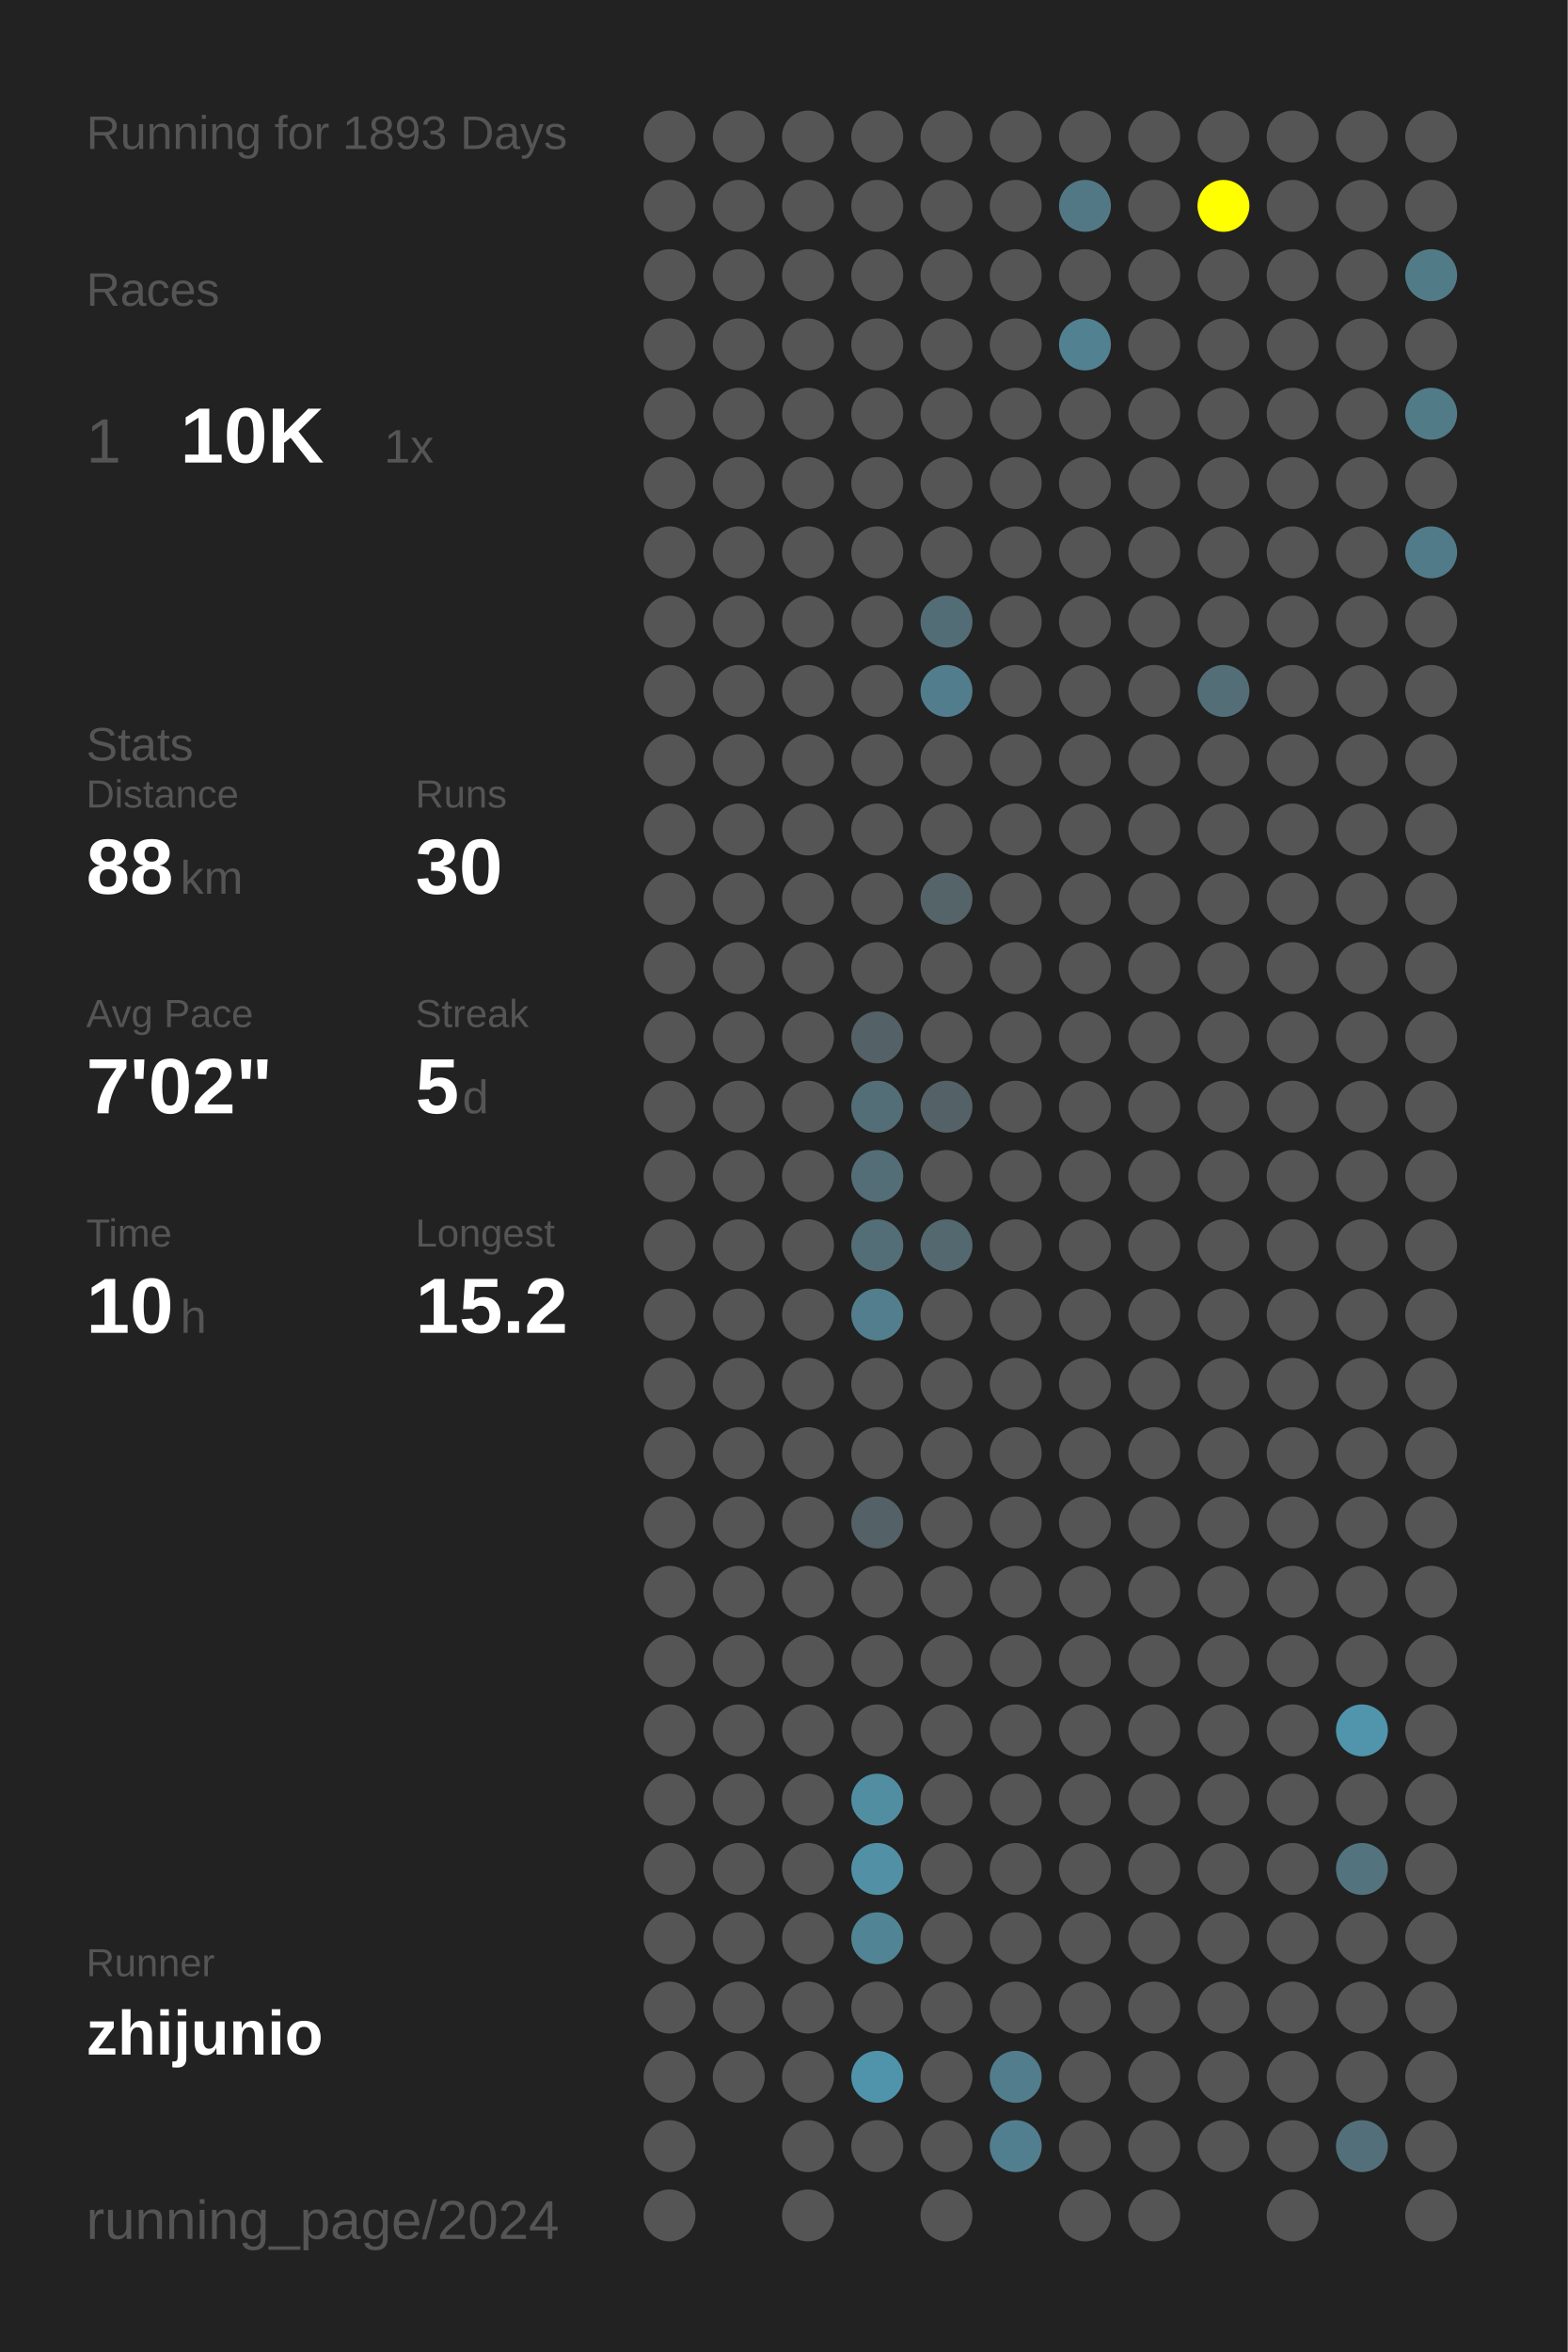
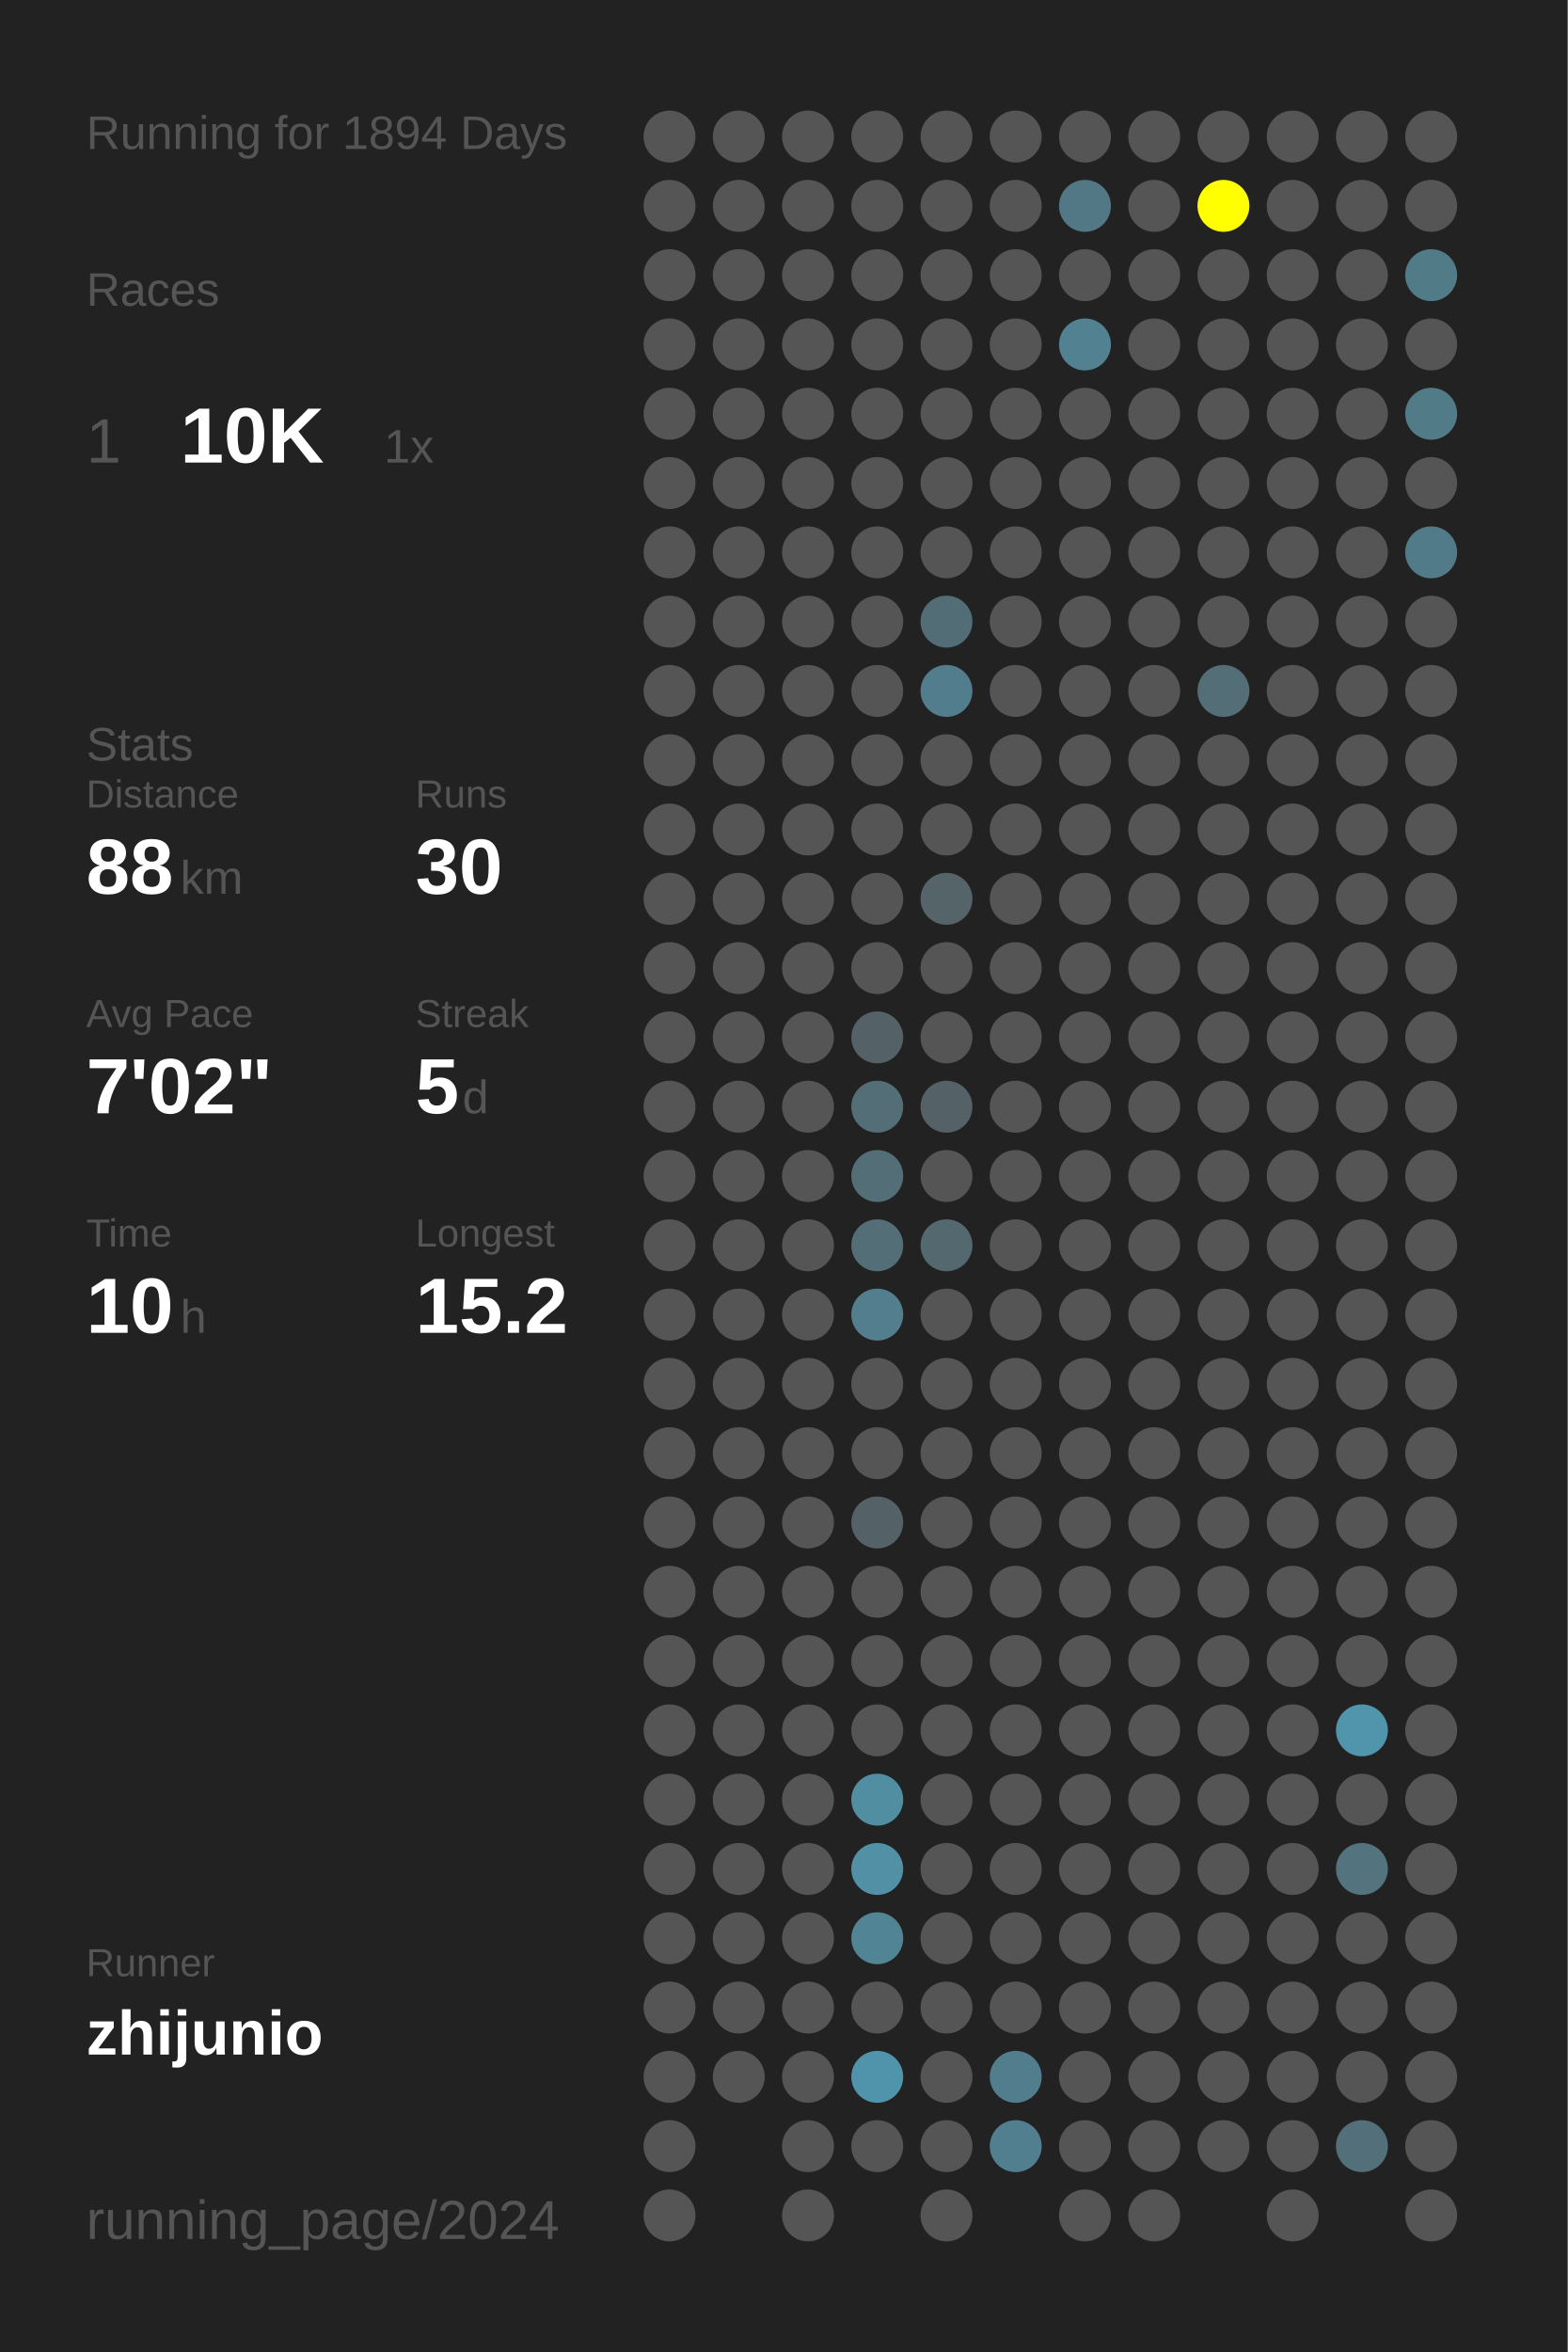
<svg xmlns="http://www.w3.org/2000/svg" baseProfile="full" height="300mm" version="1.1" viewBox="0,0,200,300" width="200mm">
  <defs />
  <rect fill="#222222" height="300" width="200" x="0" y="0" />
-   <text fill="#555555" style="font-size:6px; font-family:Arial;" x="11" y="19">Running for 1893 Days</text>
+   <text fill="#555555" style="font-size:6px; font-family:Arial;" x="11" y="19">Running for 1894 Days</text>
  <text fill="#555555" style="font-size:6px; font-family:Arial;" x="11" y="39">Races</text>
  <text fill="#555555" style="font-size:8px; font-family:Arial;" x="11" y="59">1</text>
  <text fill="#FFFFFF" style="font-size:10px; font-family:Arial; font-weight:bold;" x="23" y="59">10K</text>
  <text fill="#555555" style="font-size:6px; font-family:Arial;" x="49" y="59">1x</text>
  <text fill="#555555" style="font-size:6px; font-family:Arial;" x="11" y="97">Stats</text>
  <text fill="#555555" style="font-size:5px; font-family:Arial;" x="11" y="103">Distance</text>
  <text fill="#FFFFFF" style="font-size:10px; font-family:Arial; font-weight:bold;" x="11" y="114">88</text>
  <text fill="#555555" style="font-size:6px; font-family:Arial;" x="23" y="114">km</text>
  <text fill="#555555" style="font-size:5px; font-family:Arial;" x="53" y="103">Runs</text>
  <text fill="#FFFFFF" style="font-size:10px; font-family:Arial; font-weight:bold;" x="53" y="114">30</text>
  <text fill="#555555" style="font-size:5px; font-family:Arial;" x="11" y="131">Avg Pace</text>
  <text fill="#FFFFFF" style="font-size:10px; font-family:Arial; font-weight:bold;" x="11" y="142">7'02"</text>
  <text fill="#555555" style="font-size:5px; font-family:Arial;" x="53" y="131">Streak</text>
  <text fill="#FFFFFF" style="font-size:10px; font-family:Arial; font-weight:bold;" x="53" y="142">5</text>
  <text fill="#555555" style="font-size:6px; font-family:Arial;" x="59" y="142">d</text>
  <text fill="#555555" style="font-size:5px; font-family:Arial;" x="11" y="159">Time</text>
  <text fill="#FFFFFF" style="font-size:10px; font-family:Arial; font-weight:bold;" x="11" y="170">10</text>
  <text fill="#555555" style="font-size:6px; font-family:Arial;" x="23" y="170">h</text>
  <text fill="#555555" style="font-size:5px; font-family:Arial;" x="53" y="159">Longest</text>
  <text fill="#FFFFFF" style="font-size:10px; font-family:Arial; font-weight:bold;" x="53" y="170">15.2</text>
  <text fill="#555555" style="font-size:5px; font-family:Arial;" x="11" y="252.065">Runner</text>
  <text fill="#FFFFFF" style="font-size:8px; font-family:Arial; font-weight:bold;" x="11" y="262.065">zhijunio</text>
  <text fill="#555555" style="font-size:7px; font-family:Arial;" x="11" y="285.581">running_page/2024</text>
  <circle cx="85.417" cy="17.419" fill="#555555" r="3.312" />
  <circle cx="85.417" cy="26.258" fill="#555555" r="3.312" />
  <circle cx="85.417" cy="35.097" fill="#555555" r="3.312" />
  <circle cx="85.417" cy="43.935" fill="#555555" r="3.312" />
  <circle cx="85.417" cy="52.774" fill="#555555" r="3.312" />
  <circle cx="85.417" cy="61.613" fill="#555555" r="3.312" />
  <circle cx="85.417" cy="70.452" fill="#555555" r="3.312" />
  <circle cx="85.417" cy="79.29" fill="#555555" r="3.312" />
  <circle cx="85.417" cy="88.129" fill="#555555" r="3.312" />
  <circle cx="85.417" cy="96.968" fill="#555555" r="3.312" />
  <circle cx="85.417" cy="105.806" fill="#555555" r="3.312" />
  <circle cx="85.417" cy="114.645" fill="#555555" r="3.312" />
  <circle cx="85.417" cy="123.484" fill="#555555" r="3.312" />
  <circle cx="85.417" cy="132.323" fill="#555555" r="3.312" />
  <circle cx="85.417" cy="141.161" fill="#555555" r="3.312" />
  <circle cx="85.417" cy="150" fill="#555555" r="3.312" />
  <circle cx="85.417" cy="158.839" fill="#555555" r="3.312" />
  <circle cx="85.417" cy="167.677" fill="#555555" r="3.312" />
  <circle cx="85.417" cy="176.516" fill="#555555" r="3.312" />
  <circle cx="85.417" cy="185.355" fill="#555555" r="3.312" />
  <circle cx="85.417" cy="194.194" fill="#555555" r="3.312" />
  <circle cx="85.417" cy="203.032" fill="#555555" r="3.312" />
  <circle cx="85.417" cy="211.871" fill="#555555" r="3.312" />
  <circle cx="85.417" cy="220.71" fill="#555555" r="3.312" />
  <circle cx="85.417" cy="229.548" fill="#555555" r="3.312" />
  <circle cx="85.417" cy="238.387" fill="#555555" r="3.312" />
  <circle cx="85.417" cy="247.226" fill="#555555" r="3.312" />
  <circle cx="85.417" cy="256.065" fill="#555555" r="3.312" />
  <circle cx="85.417" cy="264.903" fill="#555555" r="3.312" />
  <circle cx="85.417" cy="273.742" fill="#555555" r="3.312" />
  <circle cx="85.417" cy="282.581" fill="#555555" r="3.312" />
  <circle cx="94.25" cy="17.419" fill="#555555" r="3.312" />
  <circle cx="94.25" cy="26.258" fill="#555555" r="3.312" />
  <circle cx="94.25" cy="35.097" fill="#555555" r="3.312" />
  <circle cx="94.25" cy="43.935" fill="#555555" r="3.312" />
  <circle cx="94.25" cy="52.774" fill="#555555" r="3.312" />
  <circle cx="94.25" cy="61.613" fill="#555555" r="3.312" />
  <circle cx="94.25" cy="70.452" fill="#555555" r="3.312" />
  <circle cx="94.25" cy="79.29" fill="#555555" r="3.312" />
  <circle cx="94.25" cy="88.129" fill="#555555" r="3.312" />
  <circle cx="94.25" cy="96.968" fill="#555555" r="3.312" />
  <circle cx="94.25" cy="105.806" fill="#555555" r="3.312" />
  <circle cx="94.25" cy="114.645" fill="#555555" r="3.312" />
  <circle cx="94.25" cy="123.484" fill="#555555" r="3.312" />
  <circle cx="94.25" cy="132.323" fill="#555555" r="3.312" />
  <circle cx="94.25" cy="141.161" fill="#555555" r="3.312" />
  <circle cx="94.25" cy="150" fill="#555555" r="3.312" />
  <circle cx="94.25" cy="158.839" fill="#555555" r="3.312" />
  <circle cx="94.25" cy="167.677" fill="#555555" r="3.312" />
  <circle cx="94.25" cy="176.516" fill="#555555" r="3.312" />
  <circle cx="94.25" cy="185.355" fill="#555555" r="3.312" />
  <circle cx="94.25" cy="194.194" fill="#555555" r="3.312" />
  <circle cx="94.25" cy="203.032" fill="#555555" r="3.312" />
  <circle cx="94.25" cy="211.871" fill="#555555" r="3.312" />
  <circle cx="94.25" cy="220.71" fill="#555555" r="3.312" />
  <circle cx="94.25" cy="229.548" fill="#555555" r="3.312" />
  <circle cx="94.25" cy="238.387" fill="#555555" r="3.312" />
  <circle cx="94.25" cy="247.226" fill="#555555" r="3.312" />
  <circle cx="94.25" cy="256.065" fill="#555555" r="3.312" />
  <circle cx="94.25" cy="264.903" fill="#555555" r="3.312" />
  <circle cx="103.083" cy="17.419" fill="#555555" r="3.312" />
  <circle cx="103.083" cy="26.258" fill="#555555" r="3.312" />
  <circle cx="103.083" cy="35.097" fill="#555555" r="3.312" />
  <circle cx="103.083" cy="43.935" fill="#555555" r="3.312" />
  <circle cx="103.083" cy="52.774" fill="#555555" r="3.312" />
  <circle cx="103.083" cy="61.613" fill="#555555" r="3.312" />
  <circle cx="103.083" cy="70.452" fill="#555555" r="3.312" />
  <circle cx="103.083" cy="79.29" fill="#555555" r="3.312" />
  <circle cx="103.083" cy="88.129" fill="#555555" r="3.312" />
  <circle cx="103.083" cy="96.968" fill="#555555" r="3.312" />
  <circle cx="103.083" cy="105.806" fill="#555555" r="3.312" />
  <circle cx="103.083" cy="114.645" fill="#555555" r="3.312" />
  <circle cx="103.083" cy="123.484" fill="#555555" r="3.312" />
  <circle cx="103.083" cy="132.323" fill="#555555" r="3.312" />
  <circle cx="103.083" cy="141.161" fill="#555555" r="3.312" />
  <circle cx="103.083" cy="150" fill="#555555" r="3.312" />
  <circle cx="103.083" cy="158.839" fill="#555555" r="3.312" />
  <circle cx="103.083" cy="167.677" fill="#555555" r="3.312" />
  <circle cx="103.083" cy="176.516" fill="#555555" r="3.312" />
  <circle cx="103.083" cy="185.355" fill="#555555" r="3.312" />
  <circle cx="103.083" cy="194.194" fill="#555555" r="3.312" />
  <circle cx="103.083" cy="203.032" fill="#555555" r="3.312" />
  <circle cx="103.083" cy="211.871" fill="#555555" r="3.312" />
  <circle cx="103.083" cy="220.71" fill="#555555" r="3.312" />
  <circle cx="103.083" cy="229.548" fill="#555555" r="3.312" />
  <circle cx="103.083" cy="238.387" fill="#555555" r="3.312" />
  <circle cx="103.083" cy="247.226" fill="#555555" r="3.312" />
  <circle cx="103.083" cy="256.065" fill="#555555" r="3.312" />
  <circle cx="103.083" cy="264.903" fill="#555555" r="3.312" />
  <circle cx="103.083" cy="273.742" fill="#555555" r="3.312" />
  <circle cx="103.083" cy="282.581" fill="#555555" r="3.312" />
  <circle cx="111.917" cy="17.419" fill="#555555" r="3.312" />
  <circle cx="111.917" cy="26.258" fill="#555555" r="3.312" />
  <circle cx="111.917" cy="35.097" fill="#555555" r="3.312" />
  <circle cx="111.917" cy="43.935" fill="#555555" r="3.312" />
  <circle cx="111.917" cy="52.774" fill="#555555" r="3.312" />
  <circle cx="111.917" cy="61.613" fill="#555555" r="3.312" />
  <circle cx="111.917" cy="70.452" fill="#555555" r="3.312" />
  <circle cx="111.917" cy="79.29" fill="#555555" r="3.312" />
  <circle cx="111.917" cy="88.129" fill="#555555" r="3.312" />
  <circle cx="111.917" cy="96.968" fill="#555555" r="3.312" />
  <circle cx="111.917" cy="105.806" fill="#555555" r="3.312" />
  <circle cx="111.917" cy="114.645" fill="#555555" r="3.312" />
  <circle cx="111.917" cy="123.484" fill="#555555" r="3.312" />
  <circle cx="111.917" cy="132.323" fill="#546166" r="3.312" />
  <circle cx="111.917" cy="141.161" fill="#536e77" r="3.312" />
  <circle cx="111.917" cy="150" fill="#536e77" r="3.312" />
  <circle cx="111.917" cy="158.839" fill="#536e77" r="3.312" />
  <circle cx="111.917" cy="167.677" fill="#527e8d" r="3.312" />
  <circle cx="111.917" cy="176.516" fill="#555555" r="3.312" />
  <circle cx="111.917" cy="185.355" fill="#555555" r="3.312" />
  <circle cx="111.917" cy="194.194" fill="#546166" r="3.312" />
  <circle cx="111.917" cy="203.032" fill="#555555" r="3.312" />
  <circle cx="111.917" cy="211.871" fill="#555555" r="3.312" />
  <circle cx="111.917" cy="220.71" fill="#555555" r="3.312" />
  <circle cx="111.917" cy="229.548" fill="#518ea2" r="3.312" />
  <circle cx="111.917" cy="238.387" fill="#5190a5" r="3.312" />
  <circle cx="111.917" cy="247.226" fill="#518494" r="3.312" />
  <circle cx="111.917" cy="256.065" fill="#555555" r="3.312" />
  <circle cx="111.917" cy="264.903" fill="#5094ab" r="3.312" />
  <circle cx="111.917" cy="273.742" fill="#555555" r="3.312" />
  <circle cx="120.75" cy="17.419" fill="#555555" r="3.312" />
  <circle cx="120.75" cy="26.258" fill="#555555" r="3.312" />
  <circle cx="120.75" cy="35.097" fill="#555555" r="3.312" />
  <circle cx="120.75" cy="43.935" fill="#555555" r="3.312" />
  <circle cx="120.75" cy="52.774" fill="#555555" r="3.312" />
  <circle cx="120.75" cy="61.613" fill="#555555" r="3.312" />
  <circle cx="120.75" cy="70.452" fill="#555555" r="3.312" />
  <circle cx="120.75" cy="79.29" fill="#536d76" r="3.312" />
  <circle cx="120.75" cy="88.129" fill="#527d8c" r="3.312" />
  <circle cx="120.75" cy="96.968" fill="#555555" r="3.312" />
  <circle cx="120.75" cy="105.806" fill="#555555" r="3.312" />
  <circle cx="120.75" cy="114.645" fill="#546469" r="3.312" />
  <circle cx="120.75" cy="123.484" fill="#555555" r="3.312" />
  <circle cx="120.75" cy="132.323" fill="#555555" r="3.312" />
  <circle cx="120.75" cy="141.161" fill="#546166" r="3.312" />
  <circle cx="120.75" cy="150" fill="#555555" r="3.312" />
  <circle cx="120.75" cy="158.839" fill="#53686f" r="3.312" />
  <circle cx="120.75" cy="167.677" fill="#555555" r="3.312" />
  <circle cx="120.75" cy="176.516" fill="#555555" r="3.312" />
  <circle cx="120.75" cy="185.355" fill="#555555" r="3.312" />
  <circle cx="120.75" cy="194.194" fill="#555555" r="3.312" />
  <circle cx="120.75" cy="203.032" fill="#555555" r="3.312" />
  <circle cx="120.75" cy="211.871" fill="#555555" r="3.312" />
  <circle cx="120.75" cy="220.71" fill="#555555" r="3.312" />
  <circle cx="120.75" cy="229.548" fill="#555555" r="3.312" />
  <circle cx="120.75" cy="238.387" fill="#555555" r="3.312" />
  <circle cx="120.75" cy="247.226" fill="#555555" r="3.312" />
  <circle cx="120.75" cy="256.065" fill="#555555" r="3.312" />
  <circle cx="120.75" cy="264.903" fill="#555555" r="3.312" />
  <circle cx="120.75" cy="273.742" fill="#555555" r="3.312" />
  <circle cx="120.75" cy="282.581" fill="#555555" r="3.312" />
  <circle cx="129.583" cy="17.419" fill="#555555" r="3.312" />
  <circle cx="129.583" cy="26.258" fill="#555555" r="3.312" />
  <circle cx="129.583" cy="35.097" fill="#555555" r="3.312" />
  <circle cx="129.583" cy="43.935" fill="#555555" r="3.312" />
  <circle cx="129.583" cy="52.774" fill="#555555" r="3.312" />
  <circle cx="129.583" cy="61.613" fill="#555555" r="3.312" />
  <circle cx="129.583" cy="70.452" fill="#555555" r="3.312" />
  <circle cx="129.583" cy="79.29" fill="#555555" r="3.312" />
  <circle cx="129.583" cy="88.129" fill="#555555" r="3.312" />
  <circle cx="129.583" cy="96.968" fill="#555555" r="3.312" />
  <circle cx="129.583" cy="105.806" fill="#555555" r="3.312" />
  <circle cx="129.583" cy="114.645" fill="#555555" r="3.312" />
  <circle cx="129.583" cy="123.484" fill="#555555" r="3.312" />
  <circle cx="129.583" cy="132.323" fill="#555555" r="3.312" />
  <circle cx="129.583" cy="141.161" fill="#555555" r="3.312" />
  <circle cx="129.583" cy="150" fill="#555555" r="3.312" />
  <circle cx="129.583" cy="158.839" fill="#555555" r="3.312" />
  <circle cx="129.583" cy="167.677" fill="#555555" r="3.312" />
  <circle cx="129.583" cy="176.516" fill="#555555" r="3.312" />
  <circle cx="129.583" cy="185.355" fill="#555555" r="3.312" />
  <circle cx="129.583" cy="194.194" fill="#555555" r="3.312" />
  <circle cx="129.583" cy="203.032" fill="#555555" r="3.312" />
  <circle cx="129.583" cy="211.871" fill="#555555" r="3.312" />
  <circle cx="129.583" cy="220.71" fill="#555555" r="3.312" />
  <circle cx="129.583" cy="229.548" fill="#555555" r="3.312" />
  <circle cx="129.583" cy="238.387" fill="#555555" r="3.312" />
  <circle cx="129.583" cy="247.226" fill="#555555" r="3.312" />
  <circle cx="129.583" cy="256.065" fill="#555555" r="3.312" />
  <circle cx="129.583" cy="264.903" fill="#527d8c" r="3.312" />
  <circle cx="129.583" cy="273.742" fill="#527f8f" r="3.312" />
  <circle cx="138.417" cy="17.419" fill="#555555" r="3.312" />
  <circle cx="138.417" cy="26.258" fill="#527885" r="3.312" />
  <circle cx="138.417" cy="35.097" fill="#555555" r="3.312" />
  <circle cx="138.417" cy="43.935" fill="#528191" r="3.312" />
  <circle cx="138.417" cy="52.774" fill="#555555" r="3.312" />
  <circle cx="138.417" cy="61.613" fill="#555555" r="3.312" />
  <circle cx="138.417" cy="70.452" fill="#555555" r="3.312" />
  <circle cx="138.417" cy="79.29" fill="#555555" r="3.312" />
  <circle cx="138.417" cy="88.129" fill="#555555" r="3.312" />
  <circle cx="138.417" cy="96.968" fill="#555555" r="3.312" />
  <circle cx="138.417" cy="105.806" fill="#555555" r="3.312" />
  <circle cx="138.417" cy="114.645" fill="#555555" r="3.312" />
  <circle cx="138.417" cy="123.484" fill="#555555" r="3.312" />
  <circle cx="138.417" cy="132.323" fill="#555555" r="3.312" />
  <circle cx="138.417" cy="141.161" fill="#555555" r="3.312" />
  <circle cx="138.417" cy="150" fill="#555555" r="3.312" />
  <circle cx="138.417" cy="158.839" fill="#555555" r="3.312" />
  <circle cx="138.417" cy="167.677" fill="#555555" r="3.312" />
  <circle cx="138.417" cy="176.516" fill="#555555" r="3.312" />
  <circle cx="138.417" cy="185.355" fill="#555555" r="3.312" />
  <circle cx="138.417" cy="194.194" fill="#555555" r="3.312" />
  <circle cx="138.417" cy="203.032" fill="#555555" r="3.312" />
  <circle cx="138.417" cy="211.871" fill="#555555" r="3.312" />
  <circle cx="138.417" cy="220.71" fill="#555555" r="3.312" />
  <circle cx="138.417" cy="229.548" fill="#555555" r="3.312" />
  <circle cx="138.417" cy="238.387" fill="#555555" r="3.312" />
  <circle cx="138.417" cy="247.226" fill="#555555" r="3.312" />
  <circle cx="138.417" cy="256.065" fill="#555555" r="3.312" />
  <circle cx="138.417" cy="264.903" fill="#555555" r="3.312" />
  <circle cx="138.417" cy="273.742" fill="#555555" r="3.312" />
  <circle cx="138.417" cy="282.581" fill="#555555" r="3.312" />
  <circle cx="147.25" cy="17.419" fill="#555555" r="3.312" />
  <circle cx="147.25" cy="26.258" fill="#555555" r="3.312" />
  <circle cx="147.25" cy="35.097" fill="#555555" r="3.312" />
  <circle cx="147.25" cy="43.935" fill="#555555" r="3.312" />
  <circle cx="147.25" cy="52.774" fill="#555555" r="3.312" />
  <circle cx="147.25" cy="61.613" fill="#555555" r="3.312" />
  <circle cx="147.25" cy="70.452" fill="#555555" r="3.312" />
  <circle cx="147.25" cy="79.29" fill="#555555" r="3.312" />
  <circle cx="147.25" cy="88.129" fill="#555555" r="3.312" />
  <circle cx="147.25" cy="96.968" fill="#555555" r="3.312" />
  <circle cx="147.25" cy="105.806" fill="#555555" r="3.312" />
  <circle cx="147.25" cy="114.645" fill="#555555" r="3.312" />
  <circle cx="147.25" cy="123.484" fill="#555555" r="3.312" />
  <circle cx="147.25" cy="132.323" fill="#555555" r="3.312" />
  <circle cx="147.25" cy="141.161" fill="#555555" r="3.312" />
  <circle cx="147.25" cy="150" fill="#555555" r="3.312" />
  <circle cx="147.25" cy="158.839" fill="#555555" r="3.312" />
  <circle cx="147.25" cy="167.677" fill="#555555" r="3.312" />
  <circle cx="147.25" cy="176.516" fill="#555555" r="3.312" />
  <circle cx="147.25" cy="185.355" fill="#555555" r="3.312" />
  <circle cx="147.25" cy="194.194" fill="#555555" r="3.312" />
  <circle cx="147.25" cy="203.032" fill="#555555" r="3.312" />
  <circle cx="147.25" cy="211.871" fill="#555555" r="3.312" />
  <circle cx="147.25" cy="220.71" fill="#555555" r="3.312" />
  <circle cx="147.25" cy="229.548" fill="#555555" r="3.312" />
  <circle cx="147.25" cy="238.387" fill="#555555" r="3.312" />
  <circle cx="147.25" cy="247.226" fill="#555555" r="3.312" />
  <circle cx="147.25" cy="256.065" fill="#555555" r="3.312" />
  <circle cx="147.25" cy="264.903" fill="#555555" r="3.312" />
  <circle cx="147.25" cy="273.742" fill="#555555" r="3.312" />
  <circle cx="147.25" cy="282.581" fill="#555555" r="3.312" />
  <circle cx="156.083" cy="17.419" fill="#555555" r="3.312" />
  <circle cx="156.083" cy="26.258" fill="#FFFF00" r="3.312" />
  <circle cx="156.083" cy="35.097" fill="#555555" r="3.312" />
  <circle cx="156.083" cy="43.935" fill="#555555" r="3.312" />
  <circle cx="156.083" cy="52.774" fill="#555555" r="3.312" />
  <circle cx="156.083" cy="61.613" fill="#555555" r="3.312" />
  <circle cx="156.083" cy="70.452" fill="#555555" r="3.312" />
  <circle cx="156.083" cy="79.29" fill="#555555" r="3.312" />
  <circle cx="156.083" cy="88.129" fill="#536e77" r="3.312" />
  <circle cx="156.083" cy="96.968" fill="#555555" r="3.312" />
  <circle cx="156.083" cy="105.806" fill="#555555" r="3.312" />
  <circle cx="156.083" cy="114.645" fill="#555555" r="3.312" />
  <circle cx="156.083" cy="123.484" fill="#555555" r="3.312" />
  <circle cx="156.083" cy="132.323" fill="#555555" r="3.312" />
  <circle cx="156.083" cy="141.161" fill="#555555" r="3.312" />
  <circle cx="156.083" cy="150" fill="#555555" r="3.312" />
  <circle cx="156.083" cy="158.839" fill="#555555" r="3.312" />
  <circle cx="156.083" cy="167.677" fill="#555555" r="3.312" />
  <circle cx="156.083" cy="176.516" fill="#555555" r="3.312" />
  <circle cx="156.083" cy="185.355" fill="#555555" r="3.312" />
  <circle cx="156.083" cy="194.194" fill="#555555" r="3.312" />
  <circle cx="156.083" cy="203.032" fill="#555555" r="3.312" />
  <circle cx="156.083" cy="211.871" fill="#555555" r="3.312" />
  <circle cx="156.083" cy="220.71" fill="#555555" r="3.312" />
  <circle cx="156.083" cy="229.548" fill="#555555" r="3.312" />
  <circle cx="156.083" cy="238.387" fill="#555555" r="3.312" />
  <circle cx="156.083" cy="247.226" fill="#555555" r="3.312" />
  <circle cx="156.083" cy="256.065" fill="#555555" r="3.312" />
  <circle cx="156.083" cy="264.903" fill="#555555" r="3.312" />
  <circle cx="156.083" cy="273.742" fill="#555555" r="3.312" />
  <circle cx="164.917" cy="17.419" fill="#555555" r="3.312" />
  <circle cx="164.917" cy="26.258" fill="#555555" r="3.312" />
  <circle cx="164.917" cy="35.097" fill="#555555" r="3.312" />
  <circle cx="164.917" cy="43.935" fill="#555555" r="3.312" />
  <circle cx="164.917" cy="52.774" fill="#555555" r="3.312" />
  <circle cx="164.917" cy="61.613" fill="#555555" r="3.312" />
  <circle cx="164.917" cy="70.452" fill="#555555" r="3.312" />
  <circle cx="164.917" cy="79.29" fill="#555555" r="3.312" />
  <circle cx="164.917" cy="88.129" fill="#555555" r="3.312" />
  <circle cx="164.917" cy="96.968" fill="#555555" r="3.312" />
  <circle cx="164.917" cy="105.806" fill="#555555" r="3.312" />
  <circle cx="164.917" cy="114.645" fill="#555555" r="3.312" />
  <circle cx="164.917" cy="123.484" fill="#555555" r="3.312" />
  <circle cx="164.917" cy="132.323" fill="#555555" r="3.312" />
  <circle cx="164.917" cy="141.161" fill="#555555" r="3.312" />
  <circle cx="164.917" cy="150" fill="#555555" r="3.312" />
  <circle cx="164.917" cy="158.839" fill="#555555" r="3.312" />
  <circle cx="164.917" cy="167.677" fill="#555555" r="3.312" />
  <circle cx="164.917" cy="176.516" fill="#555555" r="3.312" />
  <circle cx="164.917" cy="185.355" fill="#555555" r="3.312" />
  <circle cx="164.917" cy="194.194" fill="#555555" r="3.312" />
  <circle cx="164.917" cy="203.032" fill="#555555" r="3.312" />
  <circle cx="164.917" cy="211.871" fill="#555555" r="3.312" />
  <circle cx="164.917" cy="220.71" fill="#555555" r="3.312" />
  <circle cx="164.917" cy="229.548" fill="#555555" r="3.312" />
  <circle cx="164.917" cy="238.387" fill="#555555" r="3.312" />
  <circle cx="164.917" cy="247.226" fill="#555555" r="3.312" />
  <circle cx="164.917" cy="256.065" fill="#555555" r="3.312" />
  <circle cx="164.917" cy="264.903" fill="#555555" r="3.312" />
  <circle cx="164.917" cy="273.742" fill="#555555" r="3.312" />
  <circle cx="164.917" cy="282.581" fill="#555555" r="3.312" />
  <circle cx="173.75" cy="17.419" fill="#555555" r="3.312" />
  <circle cx="173.75" cy="26.258" fill="#555555" r="3.312" />
  <circle cx="173.75" cy="35.097" fill="#555555" r="3.312" />
  <circle cx="173.75" cy="43.935" fill="#555555" r="3.312" />
  <circle cx="173.75" cy="52.774" fill="#555555" r="3.312" />
  <circle cx="173.75" cy="61.613" fill="#555555" r="3.312" />
  <circle cx="173.75" cy="70.452" fill="#555555" r="3.312" />
  <circle cx="173.75" cy="79.29" fill="#555555" r="3.312" />
  <circle cx="173.75" cy="88.129" fill="#555555" r="3.312" />
  <circle cx="173.75" cy="96.968" fill="#555555" r="3.312" />
  <circle cx="173.75" cy="105.806" fill="#555555" r="3.312" />
  <circle cx="173.75" cy="114.645" fill="#555555" r="3.312" />
  <circle cx="173.75" cy="123.484" fill="#555555" r="3.312" />
  <circle cx="173.75" cy="132.323" fill="#555555" r="3.312" />
  <circle cx="173.75" cy="141.161" fill="#555555" r="3.312" />
  <circle cx="173.75" cy="150" fill="#555555" r="3.312" />
  <circle cx="173.75" cy="158.839" fill="#555555" r="3.312" />
  <circle cx="173.75" cy="167.677" fill="#555555" r="3.312" />
  <circle cx="173.75" cy="176.516" fill="#555555" r="3.312" />
  <circle cx="173.75" cy="185.355" fill="#555555" r="3.312" />
  <circle cx="173.75" cy="194.194" fill="#555555" r="3.312" />
  <circle cx="173.75" cy="203.032" fill="#555555" r="3.312" />
  <circle cx="173.75" cy="211.871" fill="#555555" r="3.312" />
  <circle cx="173.75" cy="220.71" fill="#5095ac" r="3.312" />
  <circle cx="173.75" cy="229.548" fill="#555555" r="3.312" />
  <circle cx="173.75" cy="238.387" fill="#53737e" r="3.312" />
  <circle cx="173.75" cy="247.226" fill="#555555" r="3.312" />
  <circle cx="173.75" cy="256.065" fill="#555555" r="3.312" />
  <circle cx="173.75" cy="264.903" fill="#555555" r="3.312" />
  <circle cx="173.75" cy="273.742" fill="#53707a" r="3.312" />
  <circle cx="182.583" cy="17.419" fill="#555555" r="3.312" />
  <circle cx="182.583" cy="26.258" fill="#555555" r="3.312" />
  <circle cx="182.583" cy="35.097" fill="#527b88" r="3.312" />
  <circle cx="182.583" cy="43.935" fill="#555555" r="3.312" />
  <circle cx="182.583" cy="52.774" fill="#527b88" r="3.312" />
  <circle cx="182.583" cy="61.613" fill="#555555" r="3.312" />
  <circle cx="182.583" cy="70.452" fill="#527b89" r="3.312" />
  <circle cx="182.583" cy="79.29" fill="#555555" r="3.312" />
  <circle cx="182.583" cy="88.129" fill="#555555" r="3.312" />
  <circle cx="182.583" cy="96.968" fill="#555555" r="3.312" />
  <circle cx="182.583" cy="105.806" fill="#555555" r="3.312" />
  <circle cx="182.583" cy="114.645" fill="#555555" r="3.312" />
  <circle cx="182.583" cy="123.484" fill="#555555" r="3.312" />
  <circle cx="182.583" cy="132.323" fill="#555555" r="3.312" />
  <circle cx="182.583" cy="141.161" fill="#555555" r="3.312" />
  <circle cx="182.583" cy="150" fill="#555555" r="3.312" />
  <circle cx="182.583" cy="158.839" fill="#555555" r="3.312" />
  <circle cx="182.583" cy="167.677" fill="#555555" r="3.312" />
  <circle cx="182.583" cy="176.516" fill="#555555" r="3.312" />
  <circle cx="182.583" cy="185.355" fill="#555555" r="3.312" />
  <circle cx="182.583" cy="194.194" fill="#555555" r="3.312" />
  <circle cx="182.583" cy="203.032" fill="#555555" r="3.312" />
  <circle cx="182.583" cy="211.871" fill="#555555" r="3.312" />
  <circle cx="182.583" cy="220.71" fill="#555555" r="3.312" />
  <circle cx="182.583" cy="229.548" fill="#555555" r="3.312" />
  <circle cx="182.583" cy="238.387" fill="#555555" r="3.312" />
  <circle cx="182.583" cy="247.226" fill="#555555" r="3.312" />
  <circle cx="182.583" cy="256.065" fill="#555555" r="3.312" />
  <circle cx="182.583" cy="264.903" fill="#555555" r="3.312" />
  <circle cx="182.583" cy="273.742" fill="#555555" r="3.312" />
  <circle cx="182.583" cy="282.581" fill="#555555" r="3.312" />
</svg>
